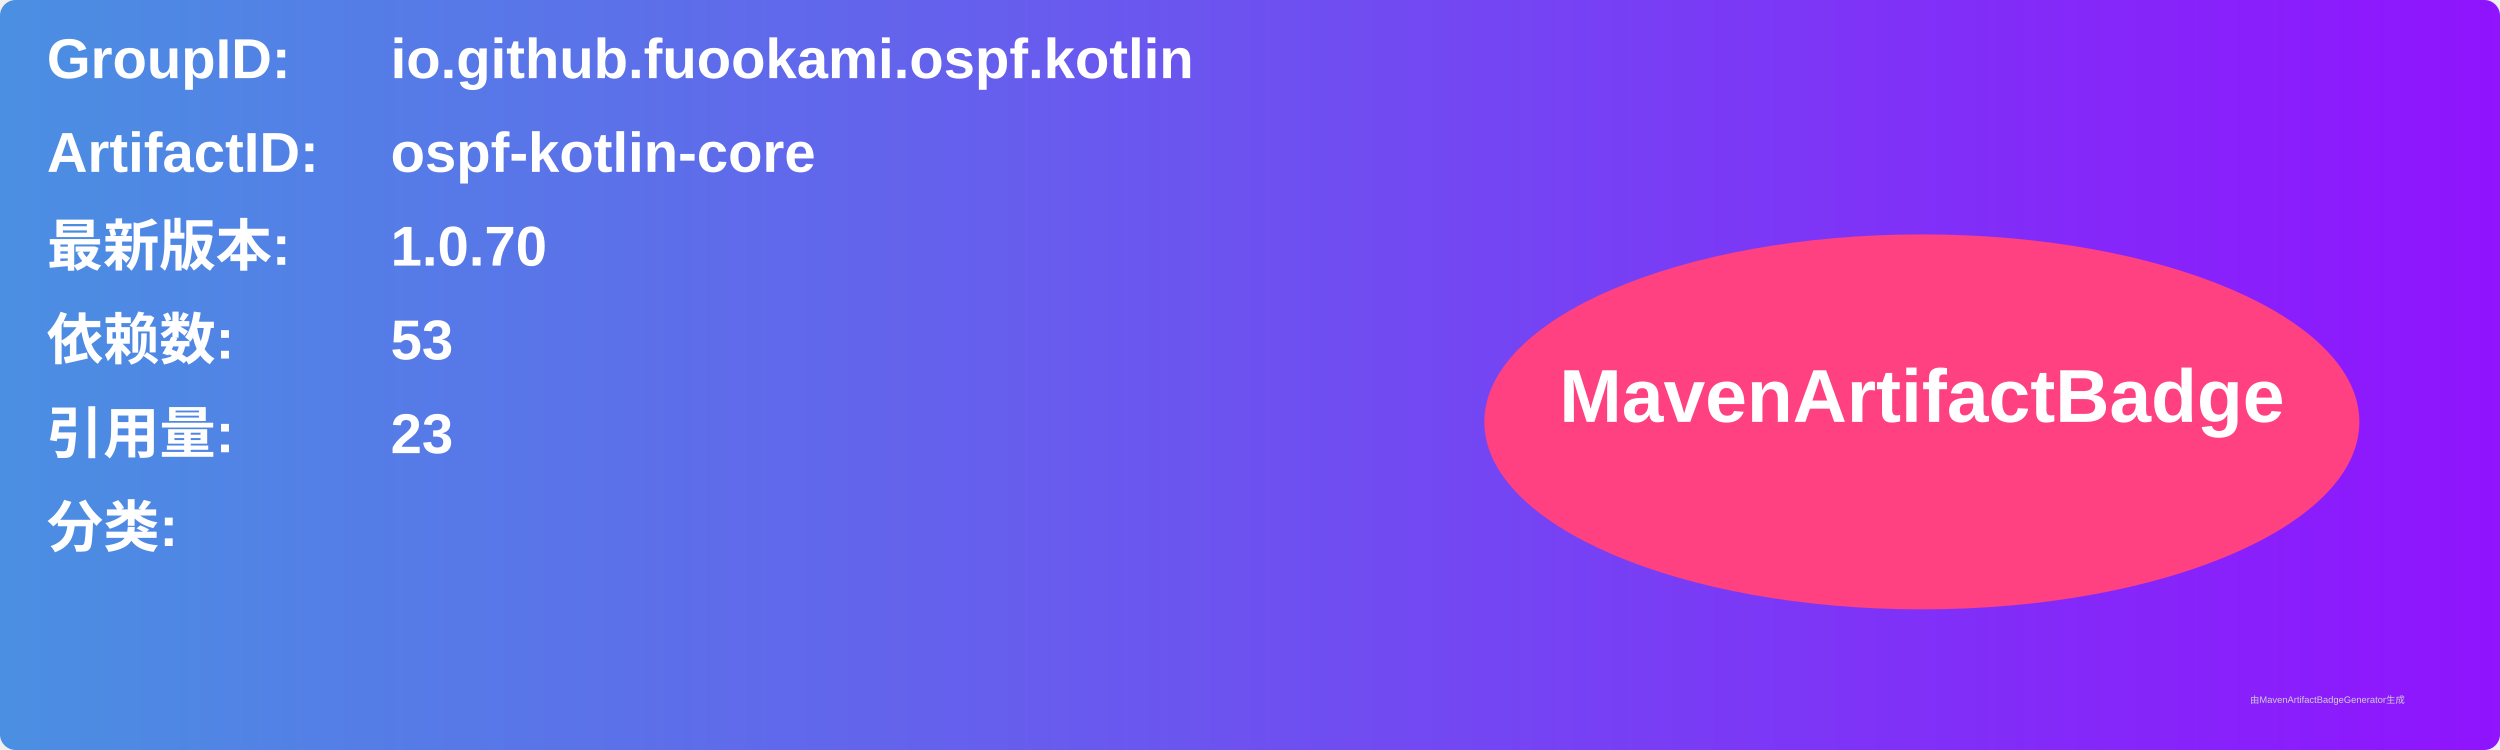
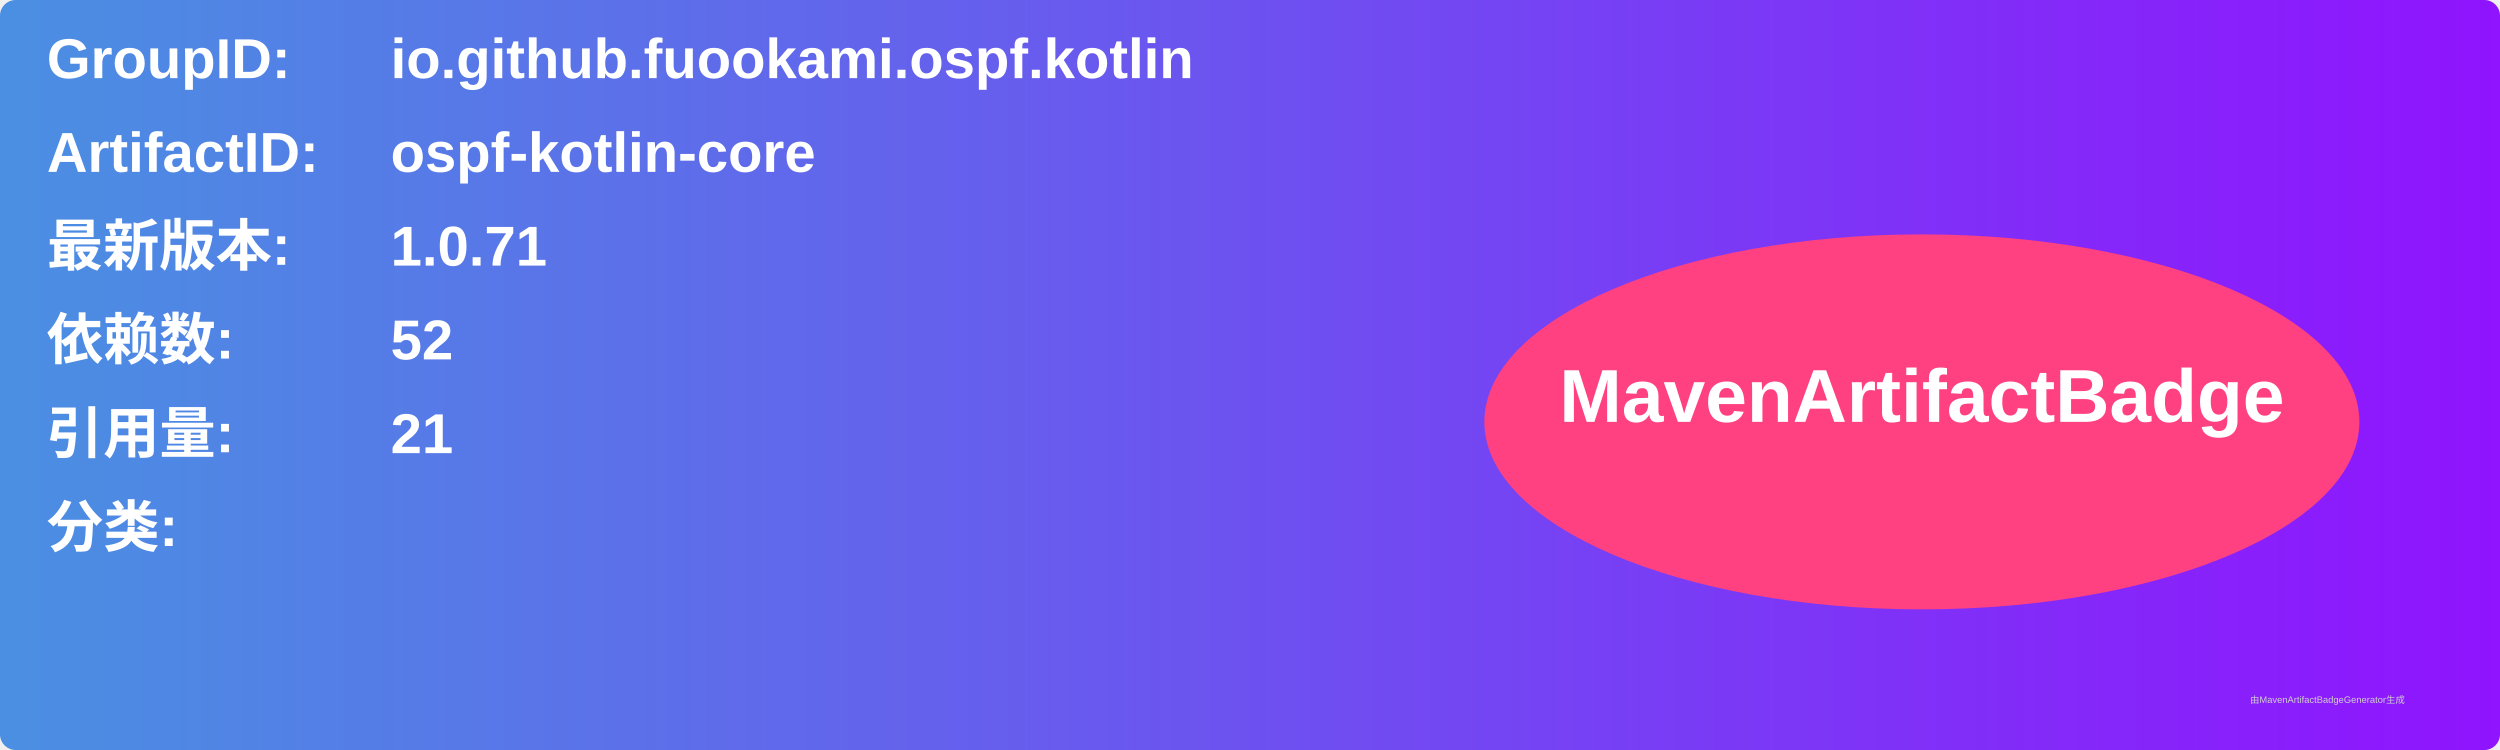
<svg xmlns="http://www.w3.org/2000/svg" width="800" height="240" viewBox="0 0 800 240">
  <linearGradient id="grad" x1="0%" y1="0%" x2="100%" y2="0%">
    <stop offset="0%" stop-color="#4a90e2" />
    <stop offset="100%" stop-color="#9013fe" />
  </linearGradient>
  <rect width="100%" height="100%" rx="5" ry="5" fill="url(#grad)" />
  <g transform="translate(15, 15)">
    <text x="0" y="10" font-family="Arial" font-size="18" fill="white" font-weight="bold" width="260">GroupID:</text>
    <text x="110" y="10" font-family="Arial" font-size="18" fill="white" font-weight="bold" width="460">io.github.fuookami.ospf.kotlin</text>
    <text x="0" y="40" font-family="Arial" font-size="18" fill="white" font-weight="bold" width="260">ArtifactID:</text>
    <text x="110" y="40" font-family="Arial" font-size="18" fill="white" font-weight="bold" width="460">ospf-kotlin-core</text>
    <text x="0" y="70" font-family="Arial" font-size="18" fill="white" font-weight="bold">最新版本:</text>
    <text x="110" y="70" font-family="Arial" font-size="18" fill="white" font-weight="bold">
-       <tspan font-weight="bold">1.0.70</tspan>
+       <tspan font-weight="bold">1.0.71</tspan>
    </text>
    <text x="0" y="100" font-family="Arial" font-size="18" fill="white" font-weight="bold">依赖数: </text>
    <text x="110" y="100" font-family="Arial" font-size="18" fill="white">
-       <tspan font-weight="bold">53</tspan>
+       <tspan font-weight="bold">52</tspan>
    </text>
    <text x="0" y="130" font-family="Arial" font-size="18" fill="white" font-weight="bold">引用量: </text>
    <text x="110" y="130" font-family="Arial" font-size="18" fill="white">
-       <tspan font-weight="bold">23</tspan>
+       <tspan font-weight="bold">21</tspan>
    </text>
    <text x="0" y="160" font-family="Arial" font-size="18" fill="white" font-weight="bold">分类:</text>
    <text x="10" y="190" font-family="Arial" font-size="10" fill="white">
      <tspan font-weight="bold" />
    </text>
    <ellipse cx="600" cy="120" rx="140" ry="60" fill="#ff4081" />
    <text x="600" y="120" text-anchor="middle" font-family="Arial" font-size="24" fill="white" font-weight="bold">MavenArtifactBadge</text>
  </g>
  <text x="720" y="225" font-family="Arial" font-size="3" fill="#d0d0d0">由MavenArtifactBadgeGenerator生成</text>
</svg>
